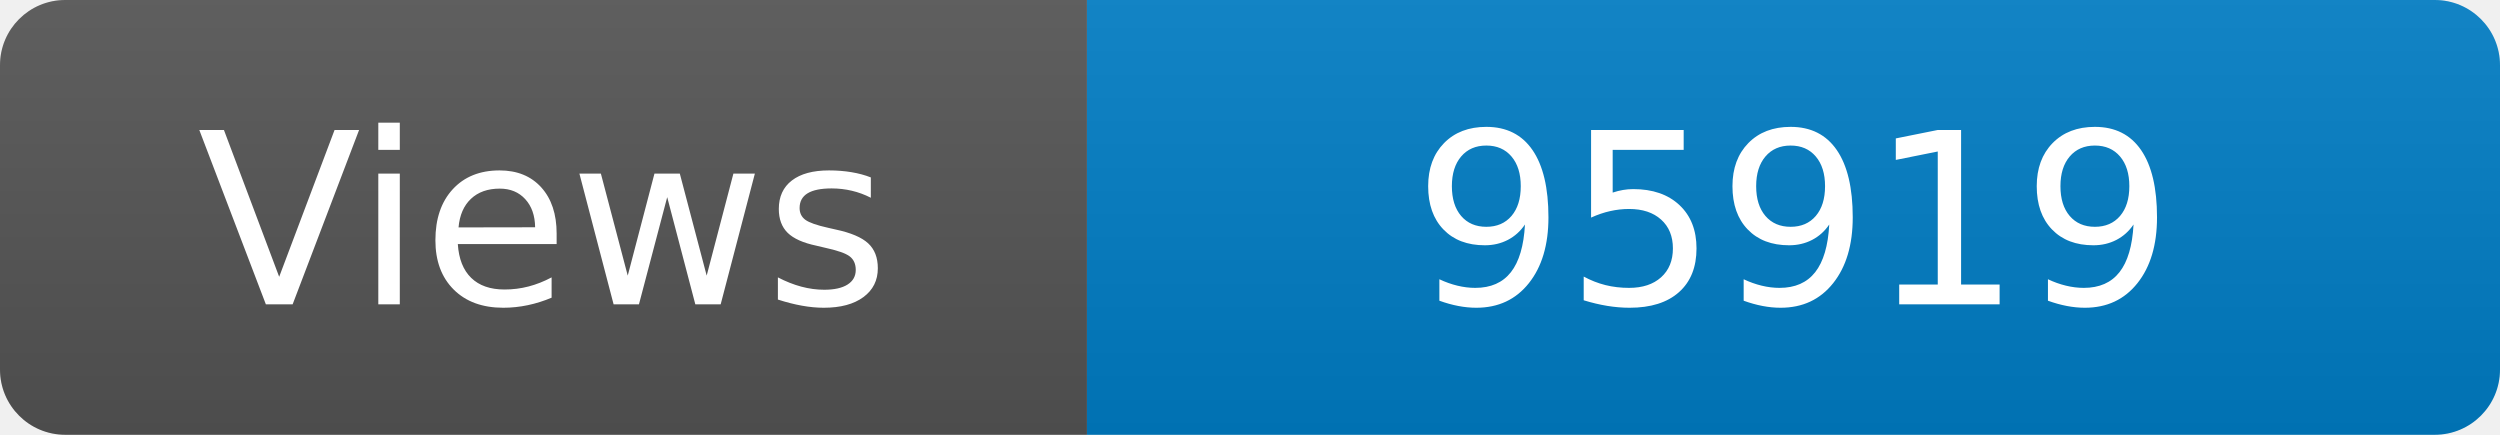
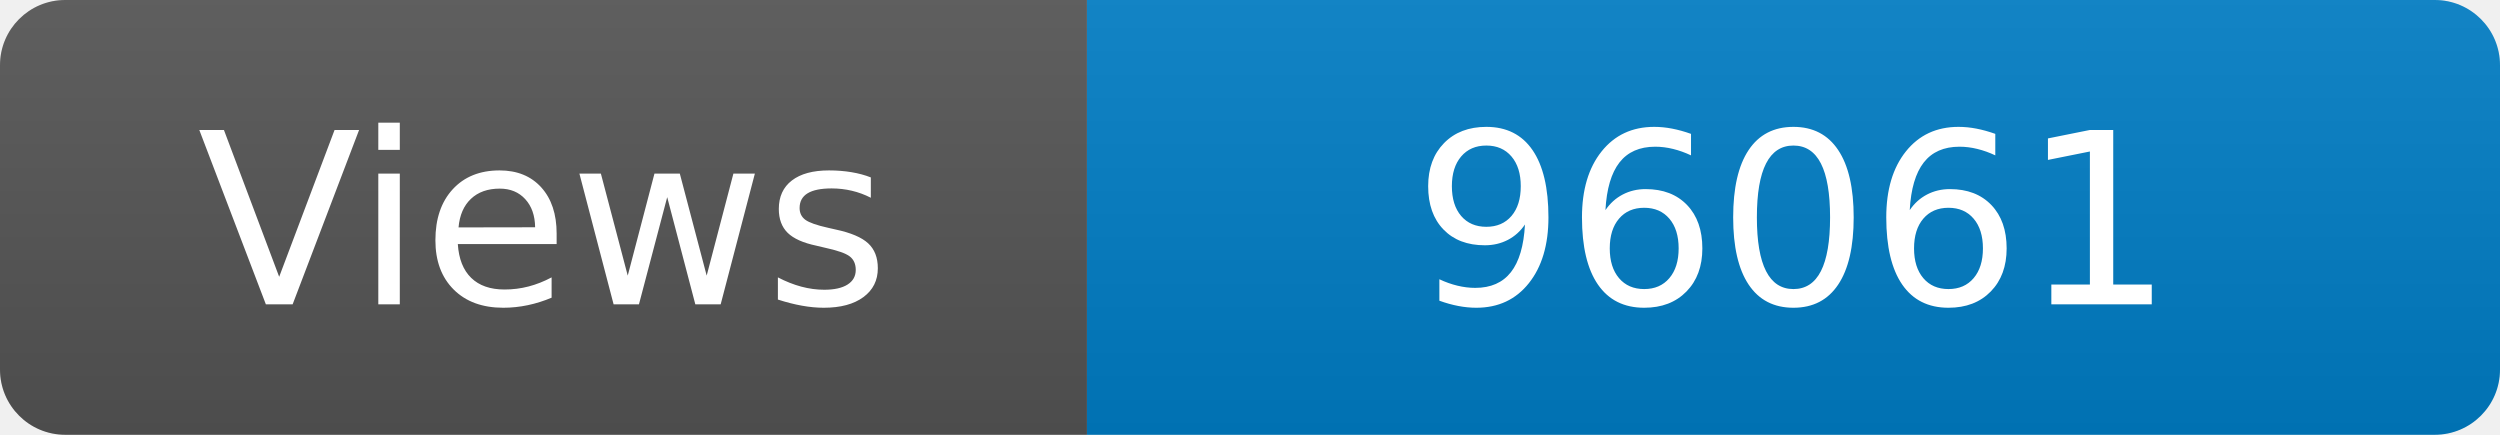
<svg xmlns="http://www.w3.org/2000/svg" width="115" height="20" role="img" aria-label="Maintained?: yes">
  <linearGradient id="s" x2="0" y2="100%">
    <stop offset="0" stop-color="#bbb" stop-opacity=".1" />
    <stop offset="1" stop-opacity=".1" />
  </linearGradient>
  <clipPath id="r">
    <rect width="115" height="20" rx="3" fill="#fff" />
  </clipPath>
  <g clip-path="url(#r)">
    <rect width="50" height="20" fill="#555" />
    <rect x="50" width="160" height="20" fill="#007ec6" />
    <rect width="115" height="20" fill="url(#s)" />
  </g>
  <g fill="#fff" text-anchor="middle" font-family="Verdana,Geneva,DejaVu Sans,sans-serif" font-size="110">
    <text x="250" y="140" transform="scale(.1)" fill="#fff">Views</text>
-     <text x="825" y="140" transform="scale(.1)" fill="#fff">95919</text>
+     <text x="825" y="140" transform="scale(.1)" fill="#fff">96061</text>
  </g>
</svg>
